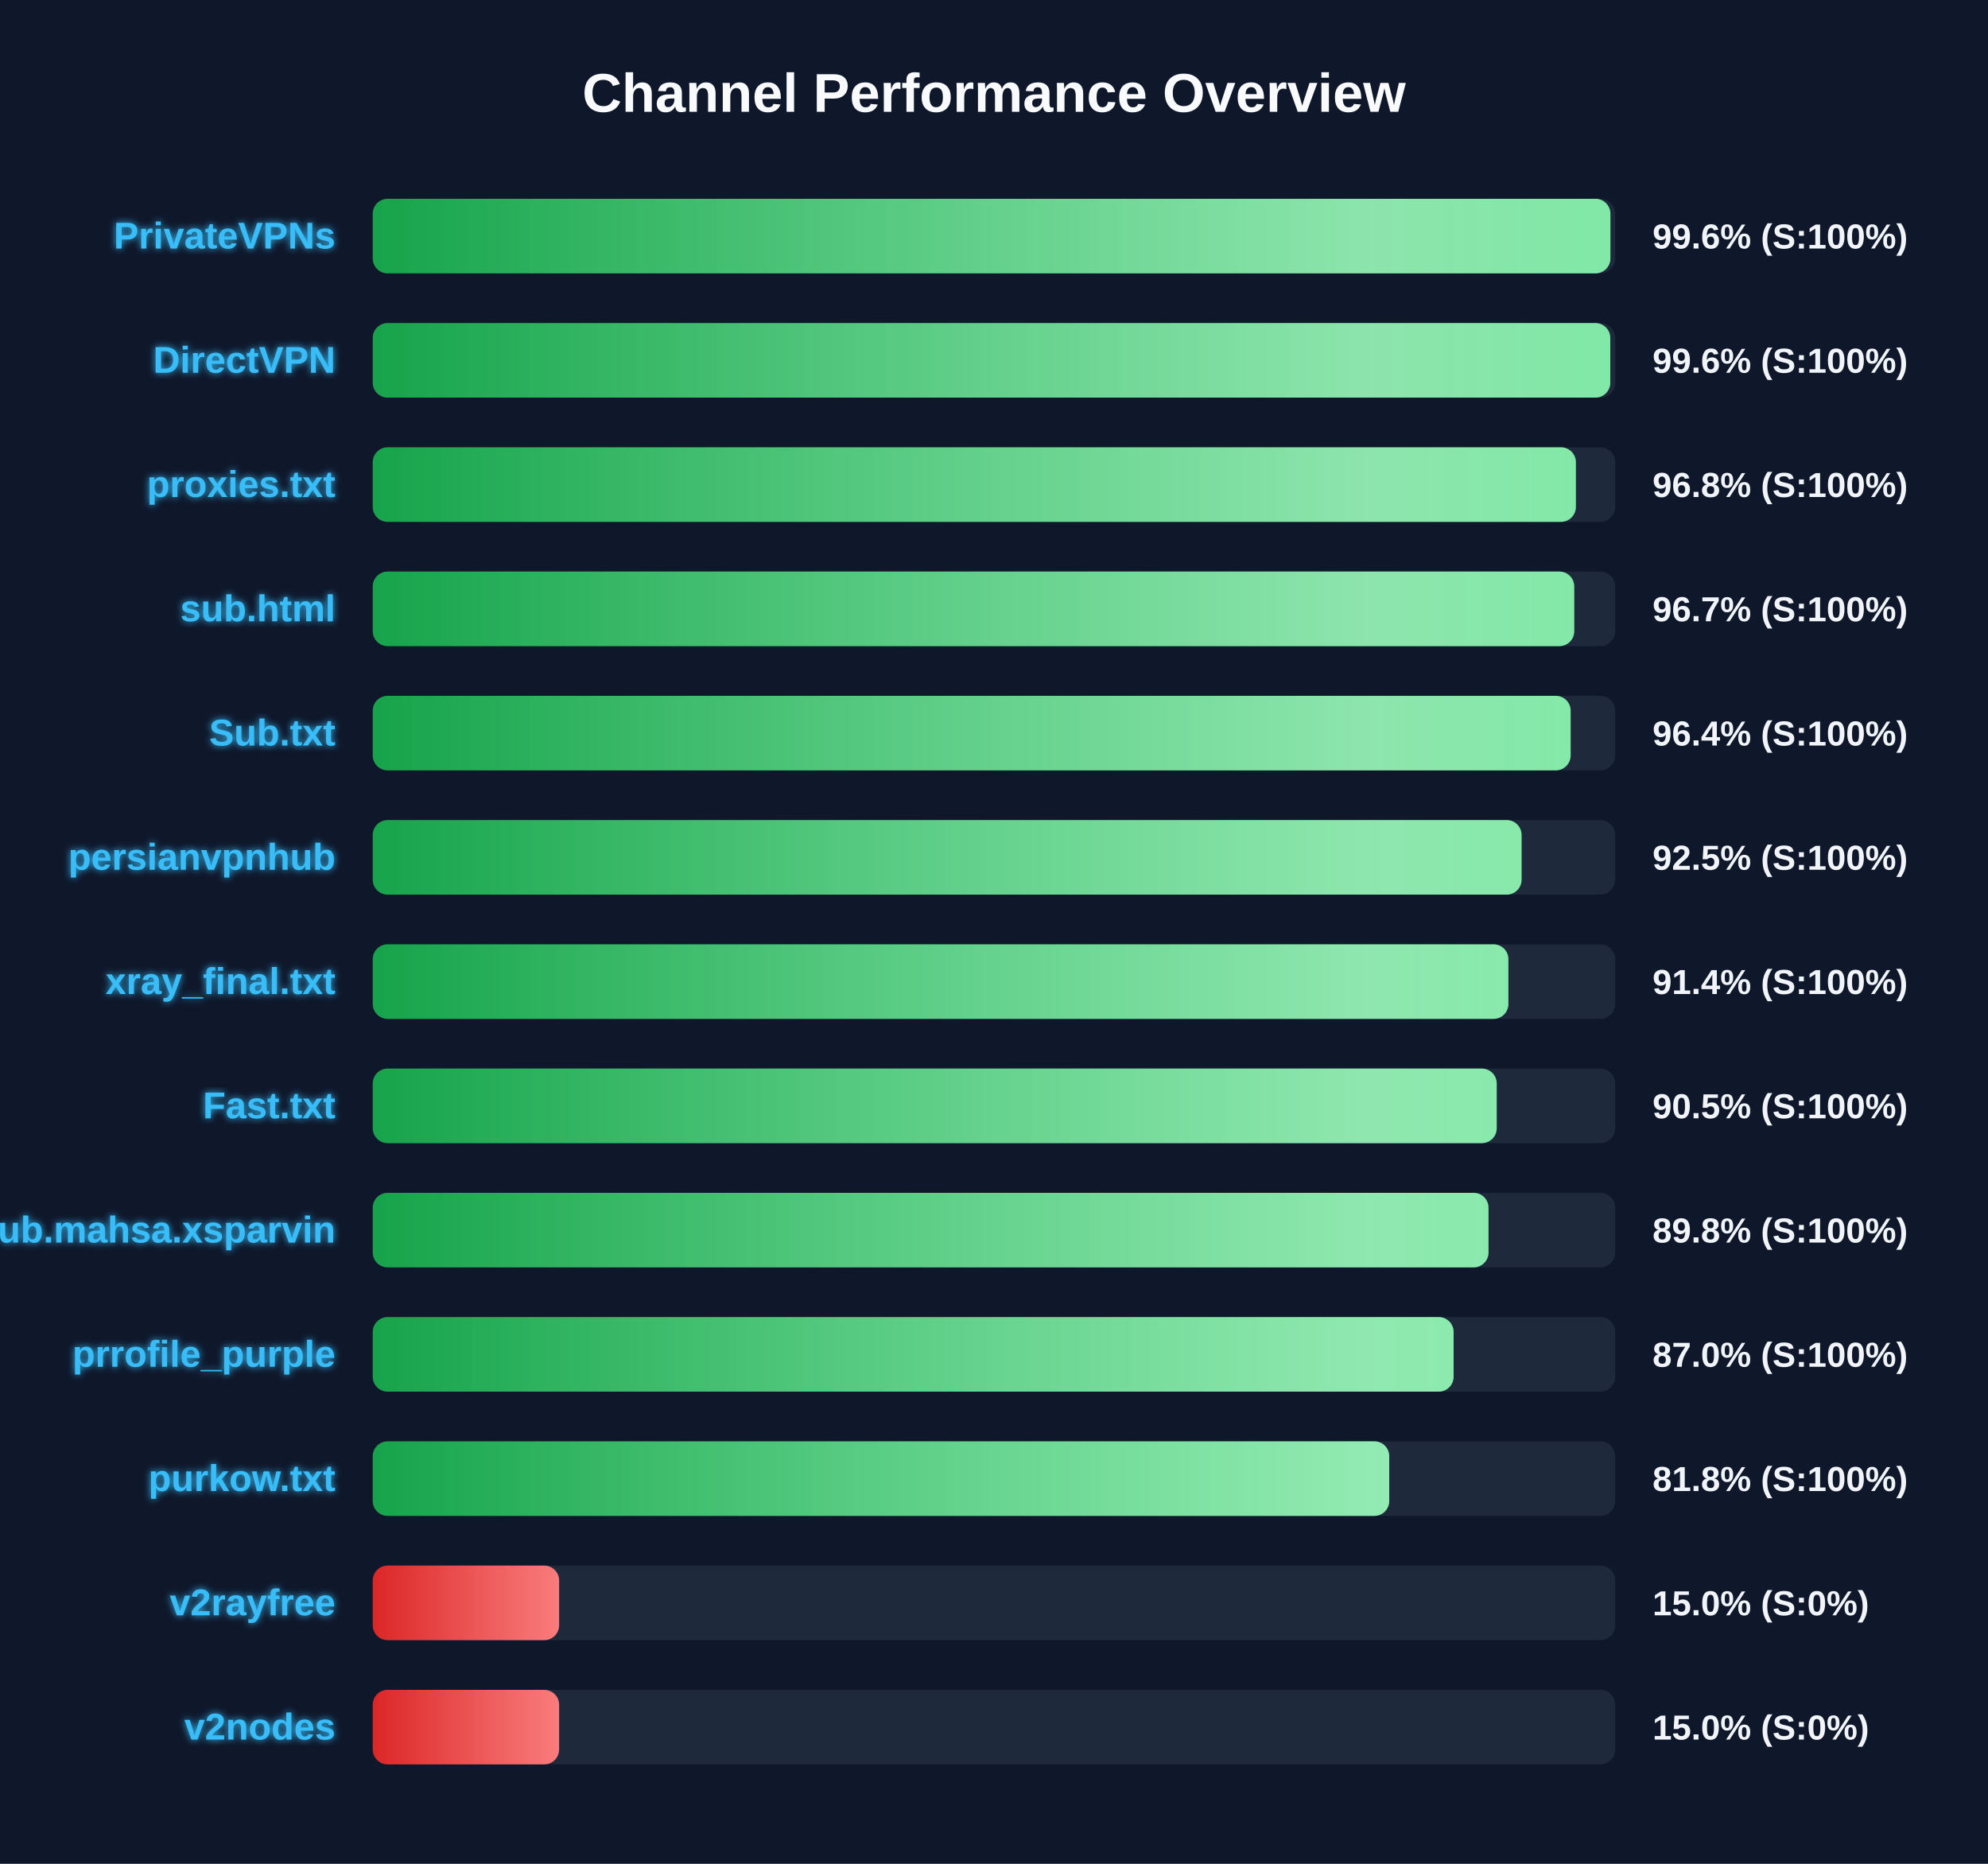
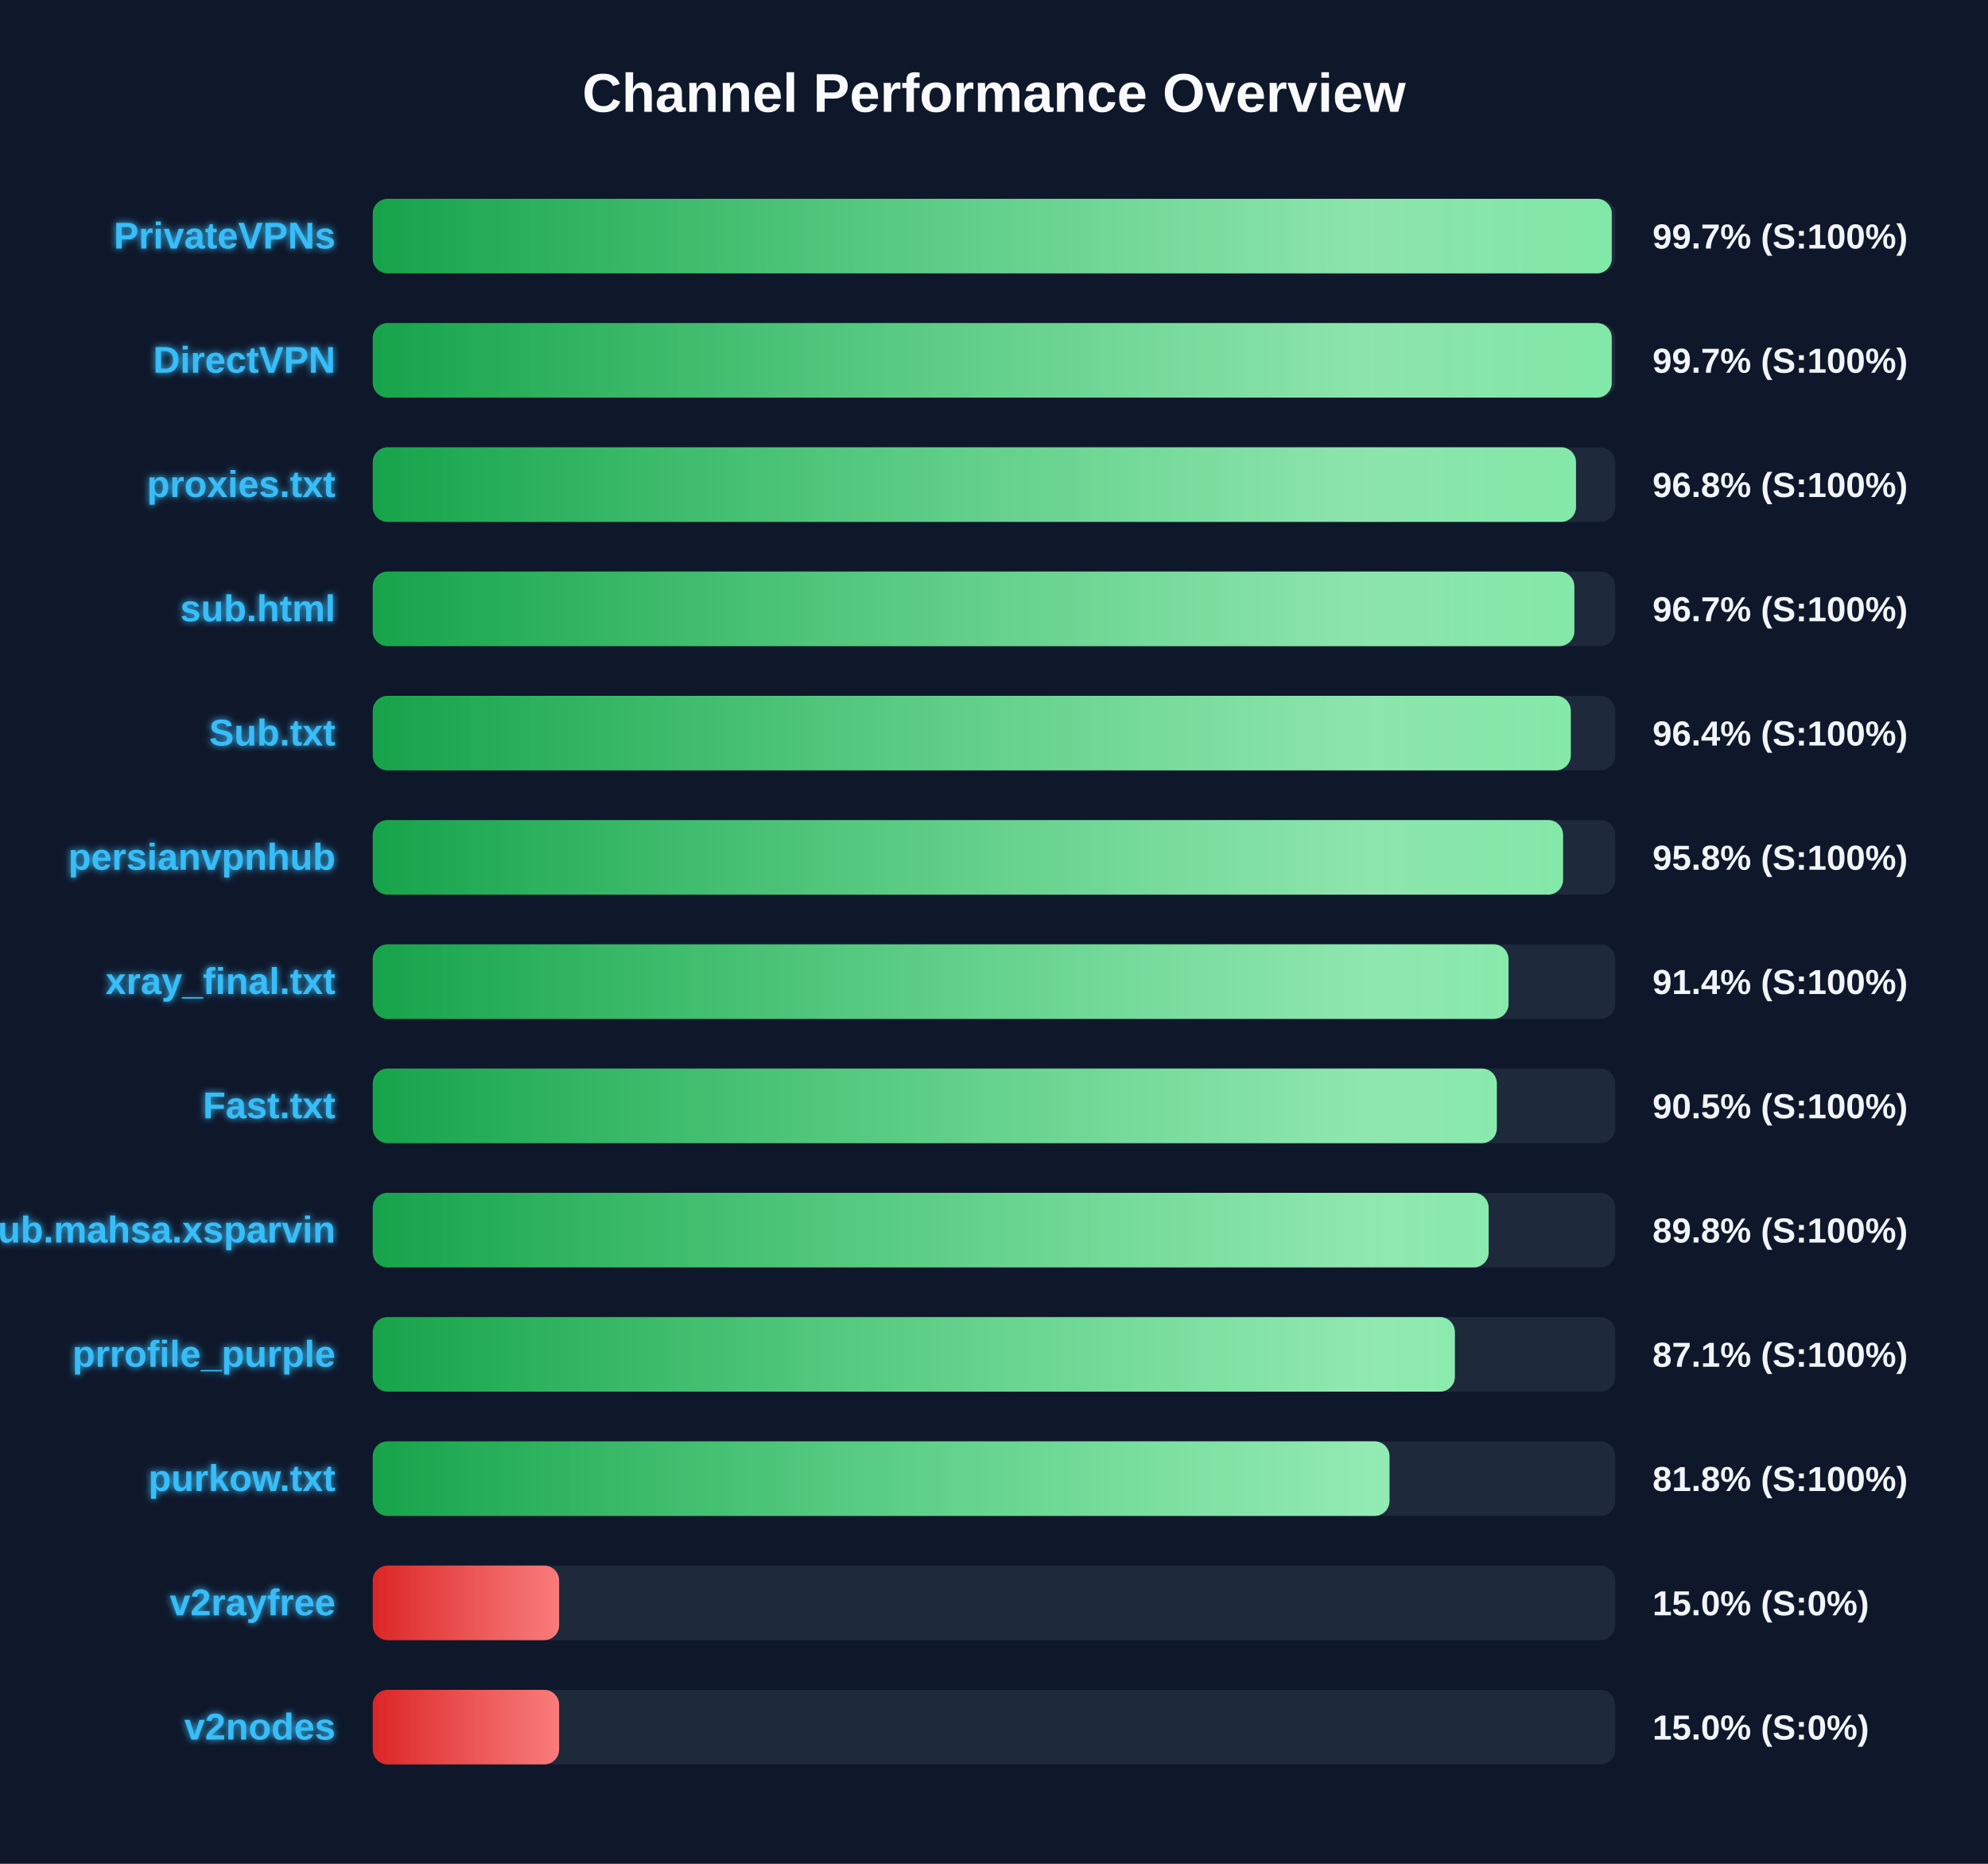
<svg xmlns="http://www.w3.org/2000/svg" width="800" height="750" version="1.1">
  <defs>
    <linearGradient id="grad-green" x1="0%" y1="0%" x2="100%" y2="0%">
      <stop offset="0%" stop-color="#16a34a" />
      <stop offset="100%" stop-color="#4ade80" />
    </linearGradient>
    <linearGradient id="grad-yellow" x1="0%" y1="0%" x2="100%" y2="0%">
      <stop offset="0%" stop-color="#ca8a04" />
      <stop offset="100%" stop-color="#fde047" />
    </linearGradient>
    <linearGradient id="grad-red" x1="0%" y1="0%" x2="100%" y2="0%">
      <stop offset="0%" stop-color="#dc2626" />
      <stop offset="100%" stop-color="#f87171" />
    </linearGradient>
    <linearGradient id="shimmer" x1="0%" y1="0%" x2="100%" y2="0%">
      <stop offset="0%" stop-color="rgba(255,255,255,0)" />
      <stop offset="50%" stop-color="rgba(255,255,255,0.4)" />
      <stop offset="100%" stop-color="rgba(255,255,255,0)" />
    </linearGradient>
    <filter id="glow" x="-20%" y="-20%" width="140%" height="140%">
      <feGaussianBlur stdDeviation="1.5" result="blur" />
      <feComposite in="SourceGraphic" in2="blur" operator="over" />
    </filter>
  </defs>
  <style>
        .bg-rect { fill: #0f172a; }
        .title { font: bold 22px 'Segoe UI', Arial, sans-serif; fill: #f8fafc; }
        .row { font: bold 15px 'Segoe UI', Arial, sans-serif; fill: #38bdf8; filter: url(#glow); }
        .score { font: bold 14px 'Segoe UI', Arial, sans-serif; fill: #f1f5f9; }
        @keyframes shimmer-anim {
            0% { transform: translateX(-100%); }
            100% { transform: translateX(200%); }
        }
        .shimmer-rect {
            animation: shimmer-anim 2.5s infinite linear;
        }
    </style>
  <rect width="100%" height="100%" class="bg-rect" />
  <text x="400" y="45" text-anchor="middle" class="title">Channel Performance Overview</text>
  <rect x="150" y="80" width="500" height="30" fill="#1e293b" rx="6" />
  <clipPath id="clip-0">
-     <rect x="150" y="80" width="498.05" height="30" rx="6" />
+     <rect x="150" y="80" width="498.6" height="30" rx="6" />
  </clipPath>
-   <rect x="150" y="80" width="498.05" height="30" fill="url(#grad-green)" rx="6" />
+   <rect x="150" y="80" width="498.6" height="30" fill="url(#grad-green)" rx="6" />
  <g clip-path="url(#clip-0)">
    <rect x="150" y="80" width="100%" height="30" fill="url(#shimmer)" class="shimmer-rect" />
  </g>
  <text x="135" y="100" text-anchor="end" class="row">PrivateVPNs</text>
-   <text x="665" y="100" text-anchor="start" class="score">99.6% (S:100%)</text>
+   <text x="665" y="100" text-anchor="start" class="score">99.7% (S:100%)</text>
  <rect x="150" y="130" width="500" height="30" fill="#1e293b" rx="6" />
  <clipPath id="clip-1">
-     <rect x="150" y="130" width="498.0" height="30" rx="6" />
+     <rect x="150" y="130" width="498.6" height="30" rx="6" />
  </clipPath>
-   <rect x="150" y="130" width="498.0" height="30" fill="url(#grad-green)" rx="6" />
+   <rect x="150" y="130" width="498.6" height="30" fill="url(#grad-green)" rx="6" />
  <g clip-path="url(#clip-1)">
    <rect x="150" y="130" width="100%" height="30" fill="url(#shimmer)" class="shimmer-rect" />
  </g>
  <text x="135" y="150" text-anchor="end" class="row">DirectVPN</text>
-   <text x="665" y="150" text-anchor="start" class="score">99.6% (S:100%)</text>
+   <text x="665" y="150" text-anchor="start" class="score">99.7% (S:100%)</text>
  <rect x="150" y="180" width="500" height="30" fill="#1e293b" rx="6" />
  <clipPath id="clip-2">
-     <rect x="150" y="180" width="484.15" height="30" rx="6" />
+     <rect x="150" y="180" width="484.2" height="30" rx="6" />
  </clipPath>
-   <rect x="150" y="180" width="484.15" height="30" fill="url(#grad-green)" rx="6" />
+   <rect x="150" y="180" width="484.2" height="30" fill="url(#grad-green)" rx="6" />
  <g clip-path="url(#clip-2)">
    <rect x="150" y="180" width="100%" height="30" fill="url(#shimmer)" class="shimmer-rect" />
  </g>
  <text x="135" y="200" text-anchor="end" class="row">proxies.txt</text>
  <text x="665" y="200" text-anchor="start" class="score">96.8% (S:100%)</text>
  <rect x="150" y="230" width="500" height="30" fill="#1e293b" rx="6" />
  <clipPath id="clip-3">
-     <rect x="150" y="230" width="483.5" height="30" rx="6" />
+     <rect x="150" y="230" width="483.55" height="30" rx="6" />
  </clipPath>
-   <rect x="150" y="230" width="483.5" height="30" fill="url(#grad-green)" rx="6" />
+   <rect x="150" y="230" width="483.55" height="30" fill="url(#grad-green)" rx="6" />
  <g clip-path="url(#clip-3)">
    <rect x="150" y="230" width="100%" height="30" fill="url(#shimmer)" class="shimmer-rect" />
  </g>
  <text x="135" y="250" text-anchor="end" class="row">sub.html</text>
  <text x="665" y="250" text-anchor="start" class="score">96.7% (S:100%)</text>
  <rect x="150" y="280" width="500" height="30" fill="#1e293b" rx="6" />
  <clipPath id="clip-4">
-     <rect x="150" y="280" width="482.05" height="30" rx="6" />
+     <rect x="150" y="280" width="482.1" height="30" rx="6" />
  </clipPath>
-   <rect x="150" y="280" width="482.05" height="30" fill="url(#grad-green)" rx="6" />
+   <rect x="150" y="280" width="482.1" height="30" fill="url(#grad-green)" rx="6" />
  <g clip-path="url(#clip-4)">
    <rect x="150" y="280" width="100%" height="30" fill="url(#shimmer)" class="shimmer-rect" />
  </g>
  <text x="135" y="300" text-anchor="end" class="row">Sub.txt</text>
  <text x="665" y="300" text-anchor="start" class="score">96.4% (S:100%)</text>
  <rect x="150" y="330" width="500" height="30" fill="#1e293b" rx="6" />
  <clipPath id="clip-5">
-     <rect x="150" y="330" width="462.3" height="30" rx="6" />
+     <rect x="150" y="330" width="479.0" height="30" rx="6" />
  </clipPath>
-   <rect x="150" y="330" width="462.3" height="30" fill="url(#grad-green)" rx="6" />
+   <rect x="150" y="330" width="479.0" height="30" fill="url(#grad-green)" rx="6" />
  <g clip-path="url(#clip-5)">
    <rect x="150" y="330" width="100%" height="30" fill="url(#shimmer)" class="shimmer-rect" />
  </g>
  <text x="135" y="350" text-anchor="end" class="row">persianvpnhub</text>
-   <text x="665" y="350" text-anchor="start" class="score">92.5% (S:100%)</text>
+   <text x="665" y="350" text-anchor="start" class="score">95.8% (S:100%)</text>
  <rect x="150" y="380" width="500" height="30" fill="#1e293b" rx="6" />
  <clipPath id="clip-6">
-     <rect x="150" y="380" width="457.0" height="30" rx="6" />
+     <rect x="150" y="380" width="457.05" height="30" rx="6" />
  </clipPath>
-   <rect x="150" y="380" width="457.0" height="30" fill="url(#grad-green)" rx="6" />
+   <rect x="150" y="380" width="457.05" height="30" fill="url(#grad-green)" rx="6" />
  <g clip-path="url(#clip-6)">
    <rect x="150" y="380" width="100%" height="30" fill="url(#shimmer)" class="shimmer-rect" />
  </g>
  <text x="135" y="400" text-anchor="end" class="row">xray_final.txt</text>
  <text x="665" y="400" text-anchor="start" class="score">91.4% (S:100%)</text>
  <rect x="150" y="430" width="500" height="30" fill="#1e293b" rx="6" />
  <clipPath id="clip-7">
-     <rect x="150" y="430" width="452.3" height="30" rx="6" />
+     <rect x="150" y="430" width="452.35" height="30" rx="6" />
  </clipPath>
-   <rect x="150" y="430" width="452.3" height="30" fill="url(#grad-green)" rx="6" />
+   <rect x="150" y="430" width="452.35" height="30" fill="url(#grad-green)" rx="6" />
  <g clip-path="url(#clip-7)">
    <rect x="150" y="430" width="100%" height="30" fill="url(#shimmer)" class="shimmer-rect" />
  </g>
  <text x="135" y="450" text-anchor="end" class="row">Fast.txt</text>
  <text x="665" y="450" text-anchor="start" class="score">90.5% (S:100%)</text>
  <rect x="150" y="480" width="500" height="30" fill="#1e293b" rx="6" />
  <clipPath id="clip-8">
-     <rect x="150" y="480" width="449.0" height="30" rx="6" />
+     <rect x="150" y="480" width="449.05" height="30" rx="6" />
  </clipPath>
-   <rect x="150" y="480" width="449.0" height="30" fill="url(#grad-green)" rx="6" />
+   <rect x="150" y="480" width="449.05" height="30" fill="url(#grad-green)" rx="6" />
  <g clip-path="url(#clip-8)">
    <rect x="150" y="480" width="100%" height="30" fill="url(#shimmer)" class="shimmer-rect" />
  </g>
  <text x="135" y="500" text-anchor="end" class="row">Sub.mahsa.xsparvin</text>
  <text x="665" y="500" text-anchor="start" class="score">89.8% (S:100%)</text>
  <rect x="150" y="530" width="500" height="30" fill="#1e293b" rx="6" />
  <clipPath id="clip-9">
-     <rect x="150" y="530" width="434.95" height="30" rx="6" />
+     <rect x="150" y="530" width="435.45" height="30" rx="6" />
  </clipPath>
-   <rect x="150" y="530" width="434.95" height="30" fill="url(#grad-green)" rx="6" />
+   <rect x="150" y="530" width="435.45" height="30" fill="url(#grad-green)" rx="6" />
  <g clip-path="url(#clip-9)">
    <rect x="150" y="530" width="100%" height="30" fill="url(#shimmer)" class="shimmer-rect" />
  </g>
  <text x="135" y="550" text-anchor="end" class="row">prrofile_purple</text>
-   <text x="665" y="550" text-anchor="start" class="score">87.0% (S:100%)</text>
+   <text x="665" y="550" text-anchor="start" class="score">87.1% (S:100%)</text>
  <rect x="150" y="580" width="500" height="30" fill="#1e293b" rx="6" />
  <clipPath id="clip-10">
-     <rect x="150" y="580" width="409.05" height="30" rx="6" />
+     <rect x="150" y="580" width="409.15" height="30" rx="6" />
  </clipPath>
-   <rect x="150" y="580" width="409.05" height="30" fill="url(#grad-green)" rx="6" />
+   <rect x="150" y="580" width="409.15" height="30" fill="url(#grad-green)" rx="6" />
  <g clip-path="url(#clip-10)">
    <rect x="150" y="580" width="100%" height="30" fill="url(#shimmer)" class="shimmer-rect" />
  </g>
  <text x="135" y="600" text-anchor="end" class="row">purkow.txt</text>
  <text x="665" y="600" text-anchor="start" class="score">81.8% (S:100%)</text>
  <rect x="150" y="630" width="500" height="30" fill="#1e293b" rx="6" />
  <clipPath id="clip-11">
    <rect x="150" y="630" width="75.0" height="30" rx="6" />
  </clipPath>
  <rect x="150" y="630" width="75.0" height="30" fill="url(#grad-red)" rx="6" />
  <g clip-path="url(#clip-11)">
    <rect x="150" y="630" width="100%" height="30" fill="url(#shimmer)" class="shimmer-rect" />
  </g>
  <text x="135" y="650" text-anchor="end" class="row">v2rayfree</text>
  <text x="665" y="650" text-anchor="start" class="score">15.0% (S:0%)</text>
  <rect x="150" y="680" width="500" height="30" fill="#1e293b" rx="6" />
  <clipPath id="clip-12">
    <rect x="150" y="680" width="75.0" height="30" rx="6" />
  </clipPath>
  <rect x="150" y="680" width="75.0" height="30" fill="url(#grad-red)" rx="6" />
  <g clip-path="url(#clip-12)">
    <rect x="150" y="680" width="100%" height="30" fill="url(#shimmer)" class="shimmer-rect" />
  </g>
  <text x="135" y="700" text-anchor="end" class="row">v2nodes</text>
  <text x="665" y="700" text-anchor="start" class="score">15.0% (S:0%)</text>
</svg>
